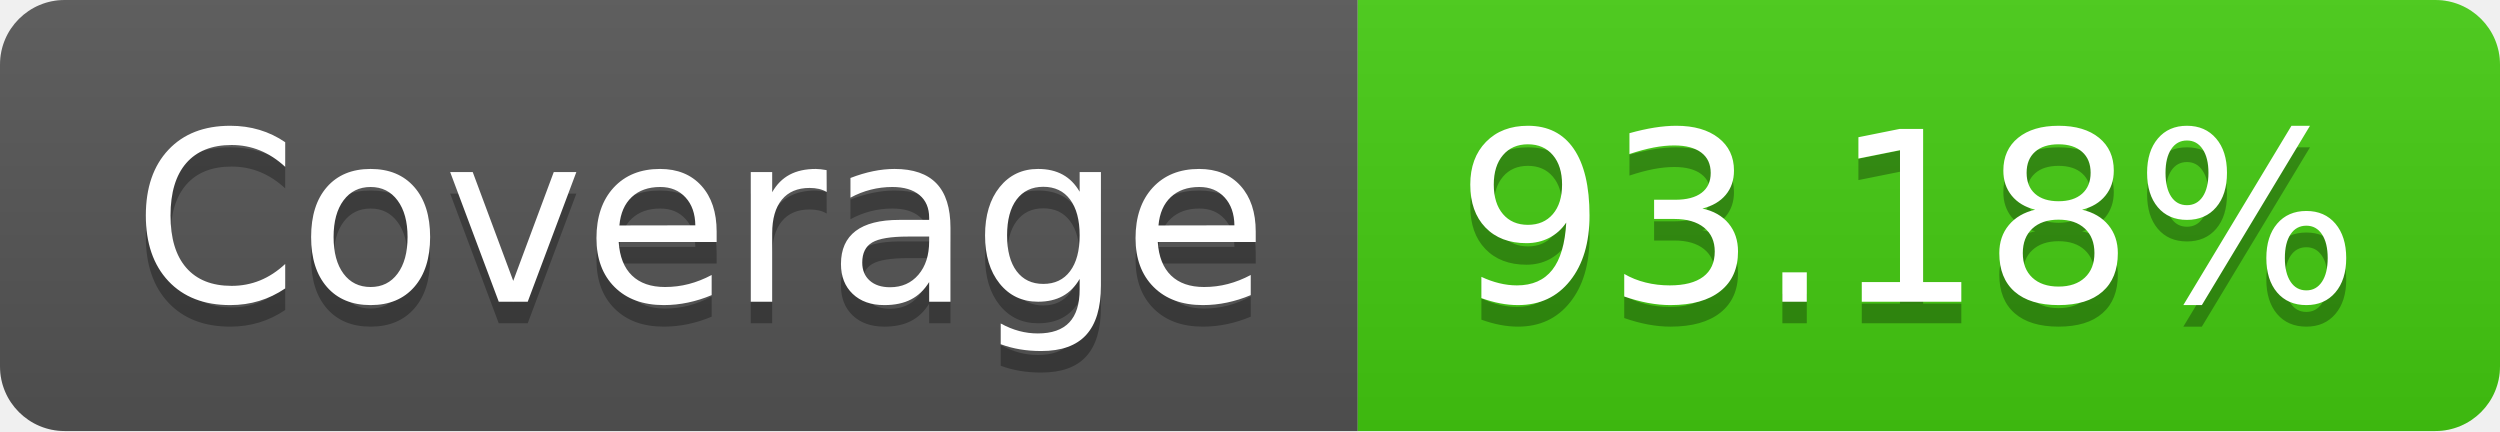
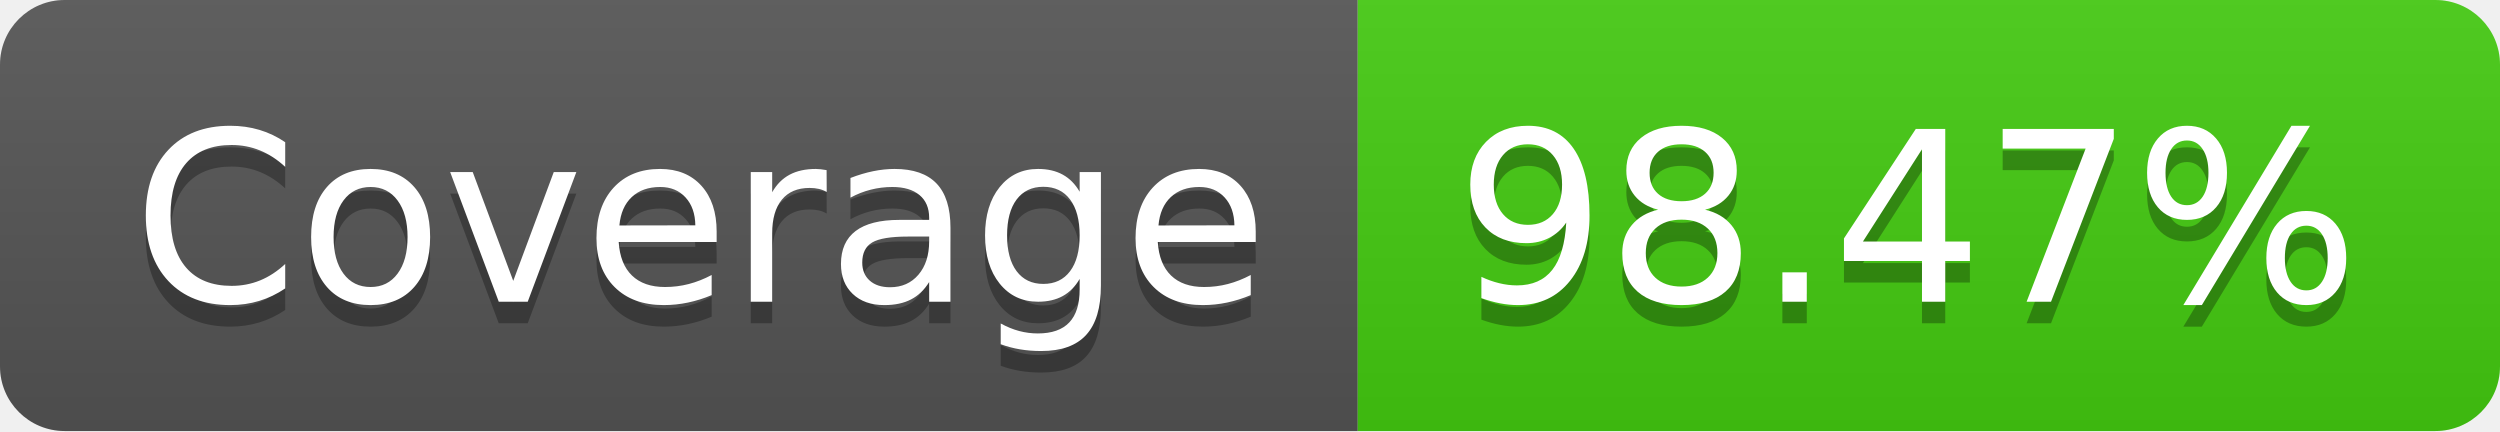
- <svg xmlns="http://www.w3.org/2000/svg" width="116" height="20" role="img" aria-label="Coverage: 93.18%">
+ <svg xmlns="http://www.w3.org/2000/svg" width="116" height="20" role="img" aria-label="Coverage: 98.47%">
  <linearGradient id="s" x2="0" y2="100%">
    <stop offset="0" stop-color="#bbb" stop-opacity=".1" />
    <stop offset="1" stop-opacity=".1" />
  </linearGradient>
  <clipPath id="r">
    <rect width="116" height="20" rx="3" fill="#fff" />
  </clipPath>
  <g clip-path="url(#r)">
    <rect width="63" height="20" fill="#555" />
    <rect x="63" width="53" height="20" fill="#4c1" />
    <rect width="116" height="20" fill="url(#s)" />
  </g>
  <g fill="#fff" text-anchor="middle" font-family="Verdana,Geneva,DejaVu Sans,sans-serif" text-rendering="geometricPrecision" font-size="110">
    <text aria-hidden="true" x="325" y="150" fill="#010101" fill-opacity=".3" transform="scale(.1)" textLength="530">Coverage</text>
    <text x="325" y="140" transform="scale(.1)" fill="#fff" textLength="530">Coverage</text>
-     <text aria-hidden="true" x="885" y="150" fill="#010101" fill-opacity=".3" transform="scale(.1)" textLength="430">93.18%</text>
-     <text x="885" y="140" transform="scale(.1)" fill="#fff" textLength="430">93.18%</text>
+     <text aria-hidden="true" x="885" y="150" fill="#010101" fill-opacity=".3" transform="scale(.1)" textLength="430">98.47%</text>
+     <text x="885" y="140" transform="scale(.1)" fill="#fff" textLength="430">98.47%</text>
  </g>
</svg>
